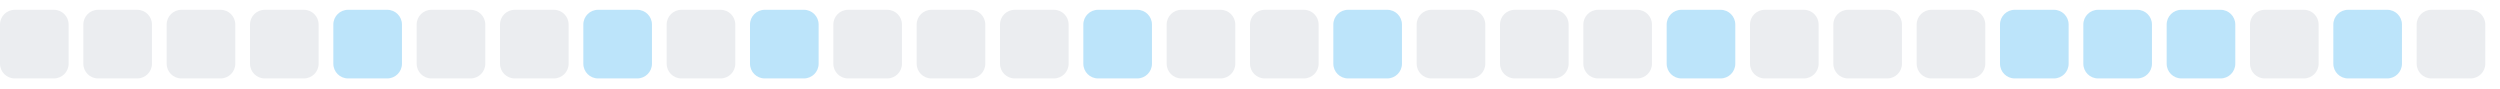
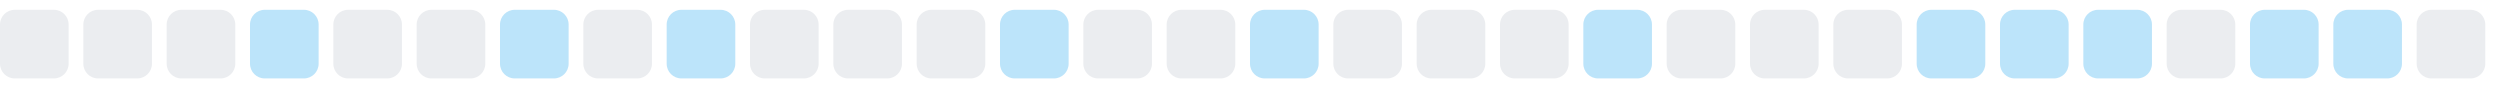
<svg xmlns="http://www.w3.org/2000/svg" width="255" height="9">
  <style>
        .level0 { fill: #ebedf0; }
        .level1 { fill: #bce4fa; }
        .level2 { fill: #75c7f7; }
        .level3 { fill: #30a9f2; }
        .level4 { fill: #008ee6; }
        @media (prefers-color-scheme: dark) {
          .level0 { fill: #161b22; }
          .level1 { fill: #0b3b5c; }
          .level2 { fill: #0a6299; }
          .level3 { fill: #008ee6; }
          .level4 { fill: #5bc4ff; }
        }
      </style>
  <rect x="0.0" y="1" width="7" height="7" rx="1.5" ry="1.5" class="level0" />
  <rect x="8.5" y="1" width="7" height="7" rx="1.5" ry="1.5" class="level0" />
  <rect x="17.0" y="1" width="7" height="7" rx="1.5" ry="1.5" class="level0" />
-   <rect x="25.5" y="1" width="7" height="7" rx="1.5" ry="1.5" class="level0" />
-   <rect x="34.0" y="1" width="7" height="7" rx="1.5" ry="1.5" class="level1" />
+   <rect x="25.5" y="1" width="7" height="7" rx="1.5" ry="1.5" class="level1" />
+   <rect x="34.0" y="1" width="7" height="7" rx="1.5" ry="1.5" class="level0" />
  <rect x="42.5" y="1" width="7" height="7" rx="1.5" ry="1.5" class="level0" />
-   <rect x="51.0" y="1" width="7" height="7" rx="1.5" ry="1.5" class="level0" />
-   <rect x="59.5" y="1" width="7" height="7" rx="1.5" ry="1.5" class="level1" />
-   <rect x="68.0" y="1" width="7" height="7" rx="1.5" ry="1.5" class="level0" />
-   <rect x="76.5" y="1" width="7" height="7" rx="1.5" ry="1.5" class="level1" />
+   <rect x="51.0" y="1" width="7" height="7" rx="1.5" ry="1.5" class="level1" />
+   <rect x="59.5" y="1" width="7" height="7" rx="1.5" ry="1.5" class="level0" />
+   <rect x="68.0" y="1" width="7" height="7" rx="1.5" ry="1.5" class="level1" />
+   <rect x="76.5" y="1" width="7" height="7" rx="1.5" ry="1.5" class="level0" />
  <rect x="85.0" y="1" width="7" height="7" rx="1.5" ry="1.5" class="level0" />
  <rect x="93.5" y="1" width="7" height="7" rx="1.5" ry="1.5" class="level0" />
-   <rect x="102.0" y="1" width="7" height="7" rx="1.5" ry="1.5" class="level0" />
-   <rect x="110.5" y="1" width="7" height="7" rx="1.5" ry="1.5" class="level1" />
+   <rect x="102.0" y="1" width="7" height="7" rx="1.5" ry="1.5" class="level1" />
+   <rect x="110.5" y="1" width="7" height="7" rx="1.5" ry="1.5" class="level0" />
  <rect x="119.0" y="1" width="7" height="7" rx="1.5" ry="1.5" class="level0" />
-   <rect x="127.5" y="1" width="7" height="7" rx="1.5" ry="1.5" class="level0" />
-   <rect x="136.0" y="1" width="7" height="7" rx="1.5" ry="1.5" class="level1" />
+   <rect x="127.5" y="1" width="7" height="7" rx="1.5" ry="1.5" class="level1" />
+   <rect x="136.0" y="1" width="7" height="7" rx="1.5" ry="1.5" class="level0" />
  <rect x="144.5" y="1" width="7" height="7" rx="1.5" ry="1.5" class="level0" />
  <rect x="153.0" y="1" width="7" height="7" rx="1.5" ry="1.5" class="level0" />
-   <rect x="161.5" y="1" width="7" height="7" rx="1.5" ry="1.5" class="level0" />
-   <rect x="170.0" y="1" width="7" height="7" rx="1.5" ry="1.5" class="level1" />
+   <rect x="161.5" y="1" width="7" height="7" rx="1.5" ry="1.5" class="level1" />
+   <rect x="170.0" y="1" width="7" height="7" rx="1.5" ry="1.5" class="level0" />
  <rect x="178.5" y="1" width="7" height="7" rx="1.5" ry="1.5" class="level0" />
  <rect x="187.0" y="1" width="7" height="7" rx="1.5" ry="1.5" class="level0" />
-   <rect x="195.5" y="1" width="7" height="7" rx="1.5" ry="1.5" class="level0" />
+   <rect x="195.5" y="1" width="7" height="7" rx="1.5" ry="1.5" class="level1" />
  <rect x="204.0" y="1" width="7" height="7" rx="1.5" ry="1.5" class="level1" />
  <rect x="212.5" y="1" width="7" height="7" rx="1.5" ry="1.5" class="level1" />
-   <rect x="221.0" y="1" width="7" height="7" rx="1.5" ry="1.5" class="level1" />
-   <rect x="229.5" y="1" width="7" height="7" rx="1.5" ry="1.5" class="level0" />
+   <rect x="221.0" y="1" width="7" height="7" rx="1.5" ry="1.5" class="level0" />
+   <rect x="229.5" y="1" width="7" height="7" rx="1.5" ry="1.5" class="level1" />
  <rect x="238.0" y="1" width="7" height="7" rx="1.5" ry="1.5" class="level1" />
  <rect x="246.5" y="1" width="7" height="7" rx="1.5" ry="1.5" class="level0" />
</svg>
